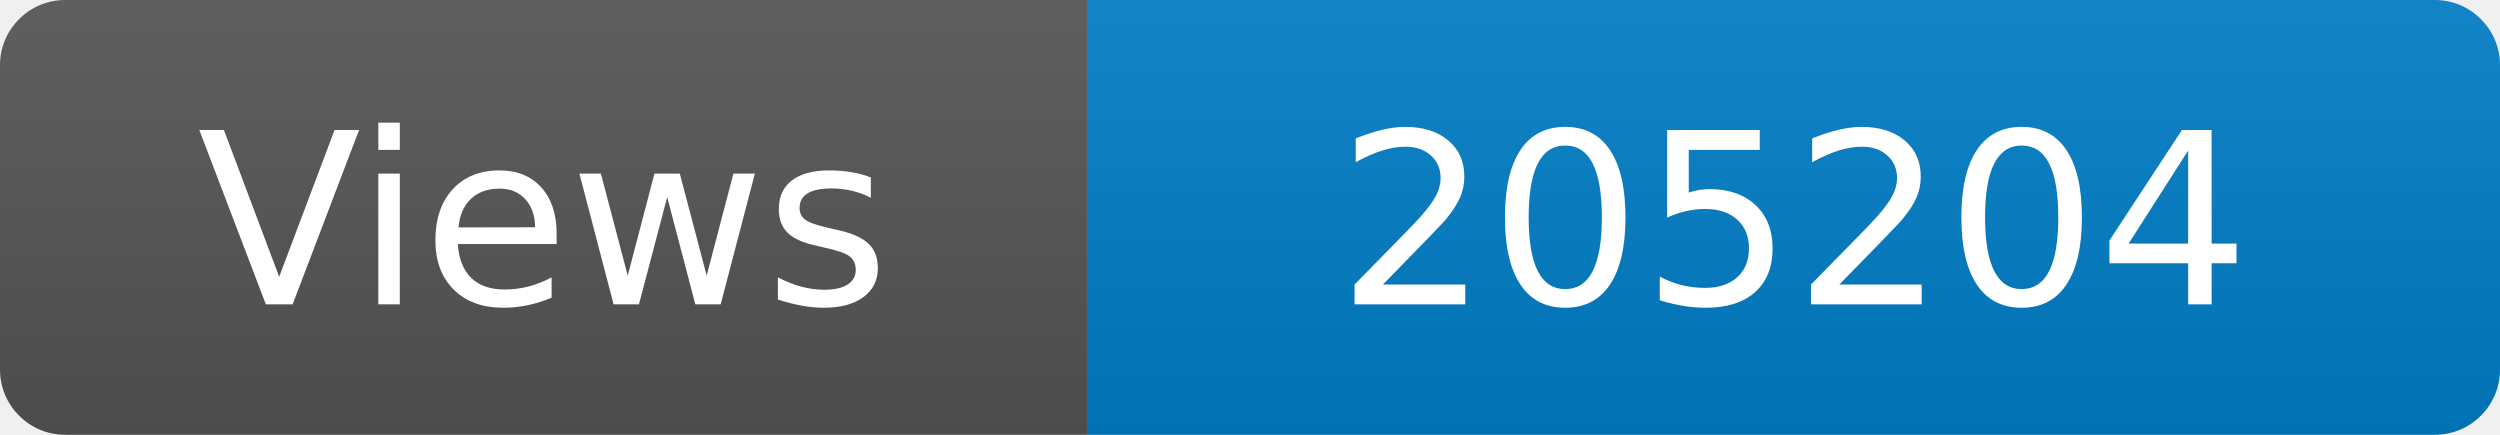
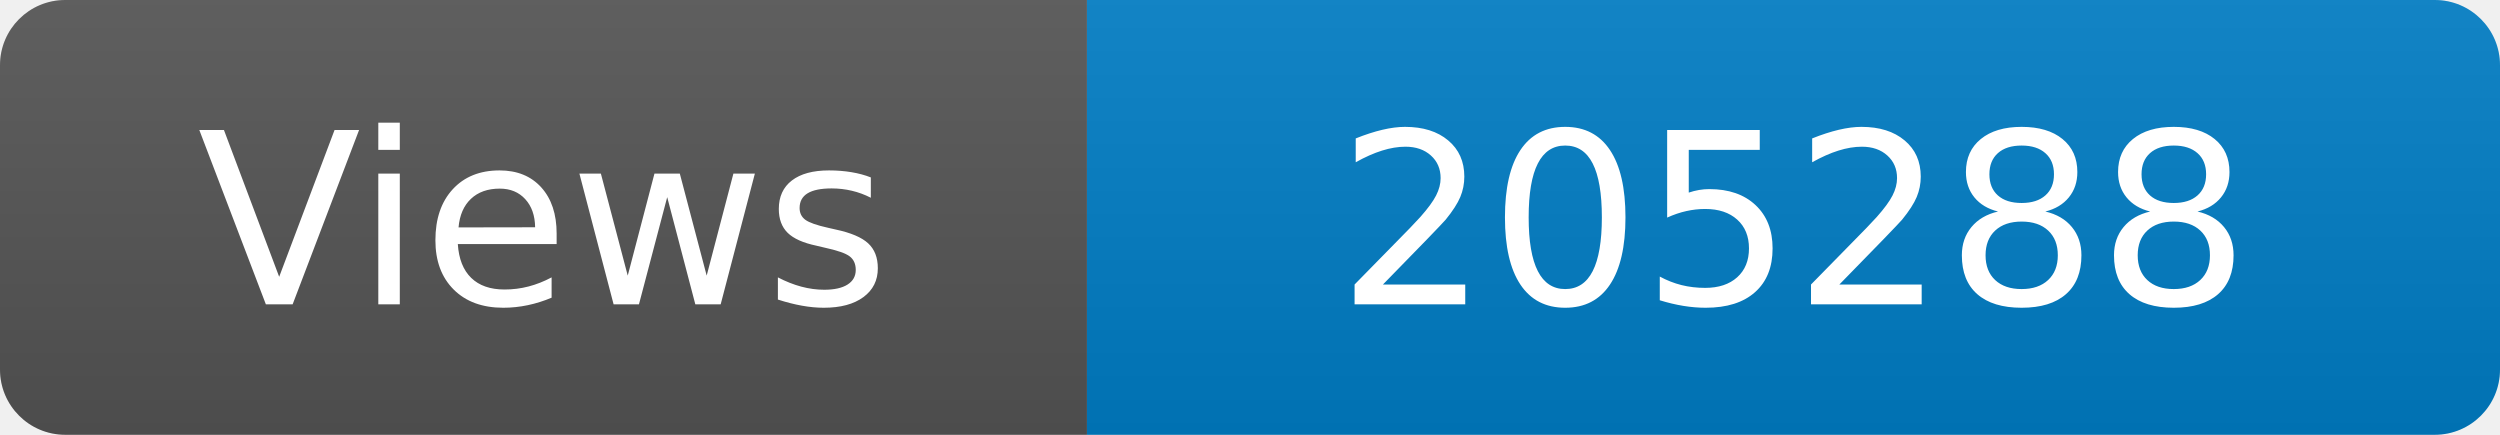
<svg xmlns="http://www.w3.org/2000/svg" width="115" height="20" role="img" aria-label="Maintained?: yes">
  <linearGradient id="s" x2="0" y2="100%">
    <stop offset="0" stop-color="#bbb" stop-opacity=".1" />
    <stop offset="1" stop-opacity=".1" />
  </linearGradient>
  <clipPath id="r">
    <rect width="115" height="20" rx="3" fill="#fff" />
  </clipPath>
  <g clip-path="url(#r)">
    <rect width="50" height="20" fill="#555" />
    <rect x="50" width="160" height="20" fill="#007ec6" />
    <rect width="115" height="20" fill="url(#s)" />
  </g>
  <g fill="#fff" text-anchor="middle" font-family="Verdana,Geneva,DejaVu Sans,sans-serif" font-size="110">
    <text x="250" y="140" transform="scale(.1)" fill="#fff">Views</text>
-     <text x="825" y="140" transform="scale(.1)" fill="#fff">205204</text>
+     <text x="825" y="140" transform="scale(.1)" fill="#fff">205288</text>
  </g>
</svg>
